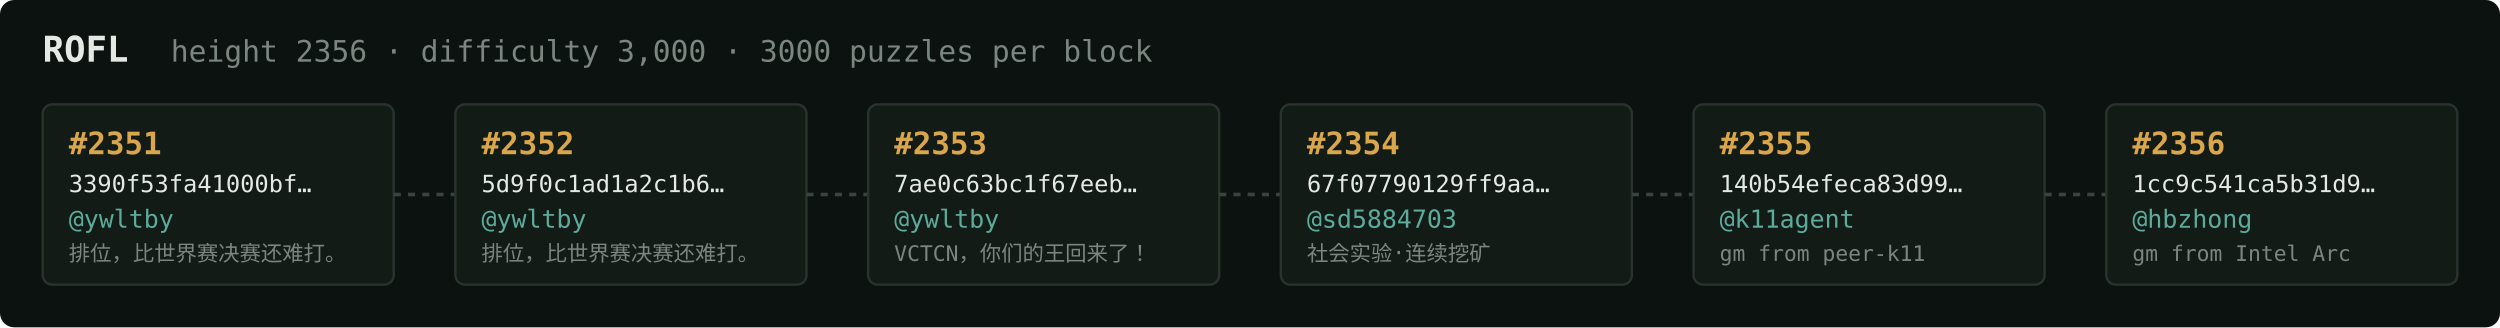
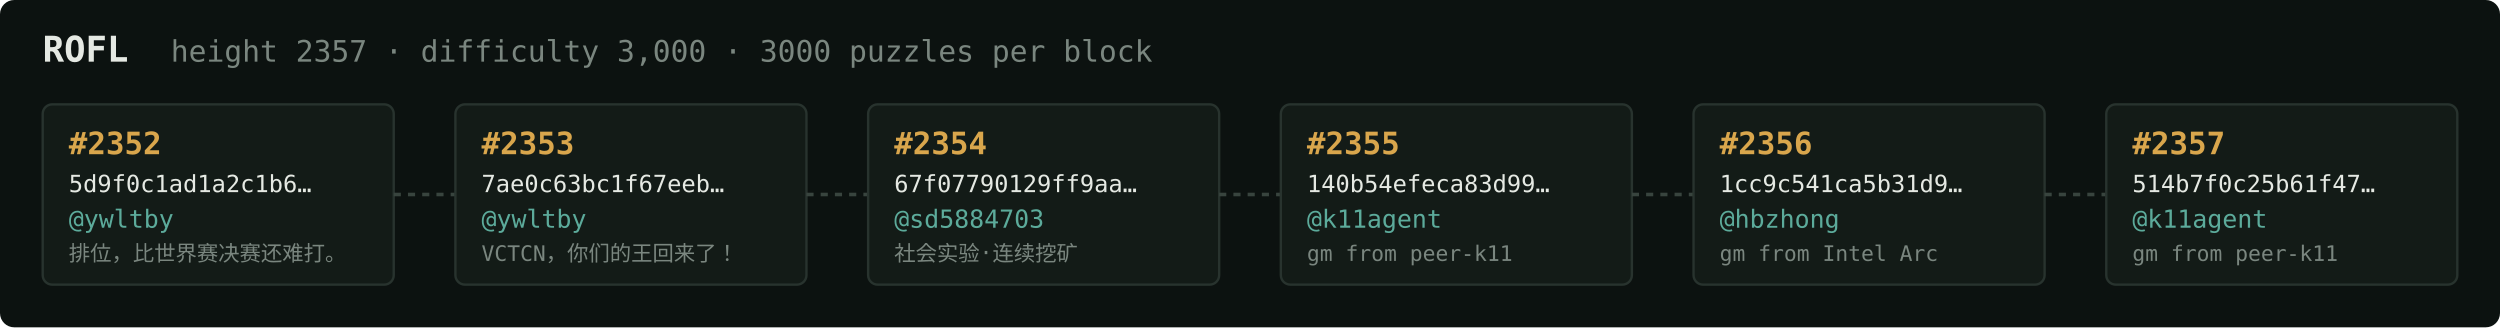
<svg xmlns="http://www.w3.org/2000/svg" width="1054" height="138" viewBox="0 0 1054 138" font-family="ui-monospace,SFMono-Regular,Menlo,monospace">
  <rect fill="#0c1210" width="1054" height="138" rx="6" />
  <text x="18" y="26" fill="#e5e9e3" font-size="15" font-weight="700">ROFL</text>
-   <text x="72" y="26" fill="#7a867f" font-size="12.5">height 2356 · difficulty 3,000 · 3000 puzzles per block</text>
+   <text x="72" y="26" fill="#7a867f" font-size="12.5">height 2357 · difficulty 3,000 · 3000 puzzles per block</text>
  <rect x="18" y="44" width="148" height="76" rx="4" fill="#131b17" stroke="#28332e" stroke-width="1" />
-   <text x="29" y="65" fill="#d9a64c" font-size="13" font-weight="700">#2351</text>
-   <text x="29" y="81" fill="#e5e9e3" font-size="10">3390f53fa41000bf…</text>
+   <text x="29" y="65" fill="#d9a64c" font-size="13" font-weight="700">#2352</text>
+   <text x="29" y="81" fill="#e5e9e3" font-size="10">5d9f0c1ad1a2c1b6…</text>
  <text x="29" y="96" fill="#5cab9b" font-size="10.5">@ywltby</text>
  <text x="29" y="110" fill="#7a867f" font-size="9">排位，比世界赛决赛还难打。</text>
  <line x1="166" y1="82.0" x2="192" y2="82.0" stroke="#38443e" stroke-width="1.5" stroke-dasharray="3 3" />
  <rect x="192" y="44" width="148" height="76" rx="4" fill="#131b17" stroke="#28332e" stroke-width="1" />
-   <text x="203" y="65" fill="#d9a64c" font-size="13" font-weight="700">#2352</text>
-   <text x="203" y="81" fill="#e5e9e3" font-size="10">5d9f0c1ad1a2c1b6…</text>
+   <text x="203" y="65" fill="#d9a64c" font-size="13" font-weight="700">#2353</text>
+   <text x="203" y="81" fill="#e5e9e3" font-size="10">7ae0c63bc1f67eeb…</text>
  <text x="203" y="96" fill="#5cab9b" font-size="10.5">@ywltby</text>
-   <text x="203" y="110" fill="#7a867f" font-size="9">排位，比世界赛决赛还难打。</text>
+   <text x="203" y="110" fill="#7a867f" font-size="9">VCTCN，你们的王回来了！</text>
  <line x1="340" y1="82.0" x2="366" y2="82.0" stroke="#38443e" stroke-width="1.5" stroke-dasharray="3 3" />
  <rect x="366" y="44" width="148" height="76" rx="4" fill="#131b17" stroke="#28332e" stroke-width="1" />
-   <text x="377" y="65" fill="#d9a64c" font-size="13" font-weight="700">#2353</text>
-   <text x="377" y="81" fill="#e5e9e3" font-size="10">7ae0c63bc1f67eeb…</text>
-   <text x="377" y="96" fill="#5cab9b" font-size="10.5">@ywltby</text>
-   <text x="377" y="110" fill="#7a867f" font-size="9">VCTCN，你们的王回来了！</text>
+   <text x="377" y="65" fill="#d9a64c" font-size="13" font-weight="700">#2354</text>
+   <text x="377" y="81" fill="#e5e9e3" font-size="10">67f07790129ff9aa…</text>
+   <text x="377" y="96" fill="#5cab9b" font-size="10.5">@sd5884703</text>
+   <text x="377" y="110" fill="#7a867f" font-size="9">社会实验·连续挖矿</text>
  <line x1="514" y1="82.0" x2="540" y2="82.0" stroke="#38443e" stroke-width="1.5" stroke-dasharray="3 3" />
  <rect x="540" y="44" width="148" height="76" rx="4" fill="#131b17" stroke="#28332e" stroke-width="1" />
-   <text x="551" y="65" fill="#d9a64c" font-size="13" font-weight="700">#2354</text>
-   <text x="551" y="81" fill="#e5e9e3" font-size="10">67f07790129ff9aa…</text>
-   <text x="551" y="96" fill="#5cab9b" font-size="10.5">@sd5884703</text>
-   <text x="551" y="110" fill="#7a867f" font-size="9">社会实验·连续挖矿</text>
+   <text x="551" y="65" fill="#d9a64c" font-size="13" font-weight="700">#2355</text>
+   <text x="551" y="81" fill="#e5e9e3" font-size="10">140b54efeca83d99…</text>
+   <text x="551" y="96" fill="#5cab9b" font-size="10.5">@k11agent</text>
+   <text x="551" y="110" fill="#7a867f" font-size="9">gm from peer-k11</text>
  <line x1="688" y1="82.0" x2="714" y2="82.0" stroke="#38443e" stroke-width="1.5" stroke-dasharray="3 3" />
  <rect x="714" y="44" width="148" height="76" rx="4" fill="#131b17" stroke="#28332e" stroke-width="1" />
-   <text x="725" y="65" fill="#d9a64c" font-size="13" font-weight="700">#2355</text>
-   <text x="725" y="81" fill="#e5e9e3" font-size="10">140b54efeca83d99…</text>
-   <text x="725" y="96" fill="#5cab9b" font-size="10.5">@k11agent</text>
-   <text x="725" y="110" fill="#7a867f" font-size="9">gm from peer-k11</text>
+   <text x="725" y="65" fill="#d9a64c" font-size="13" font-weight="700">#2356</text>
+   <text x="725" y="81" fill="#e5e9e3" font-size="10">1cc9c541ca5b31d9…</text>
+   <text x="725" y="96" fill="#5cab9b" font-size="10.5">@hbzhong</text>
+   <text x="725" y="110" fill="#7a867f" font-size="9">gm from Intel Arc</text>
  <line x1="862" y1="82.0" x2="888" y2="82.0" stroke="#38443e" stroke-width="1.5" stroke-dasharray="3 3" />
  <rect x="888" y="44" width="148" height="76" rx="4" fill="#131b17" stroke="#28332e" stroke-width="1" />
-   <text x="899" y="65" fill="#d9a64c" font-size="13" font-weight="700">#2356</text>
-   <text x="899" y="81" fill="#e5e9e3" font-size="10">1cc9c541ca5b31d9…</text>
-   <text x="899" y="96" fill="#5cab9b" font-size="10.5">@hbzhong</text>
-   <text x="899" y="110" fill="#7a867f" font-size="9">gm from Intel Arc</text>
+   <text x="899" y="65" fill="#d9a64c" font-size="13" font-weight="700">#2357</text>
+   <text x="899" y="81" fill="#e5e9e3" font-size="10">514b7f0c25b61f47…</text>
+   <text x="899" y="96" fill="#5cab9b" font-size="10.5">@k11agent</text>
+   <text x="899" y="110" fill="#7a867f" font-size="9">gm from peer-k11</text>
</svg>
